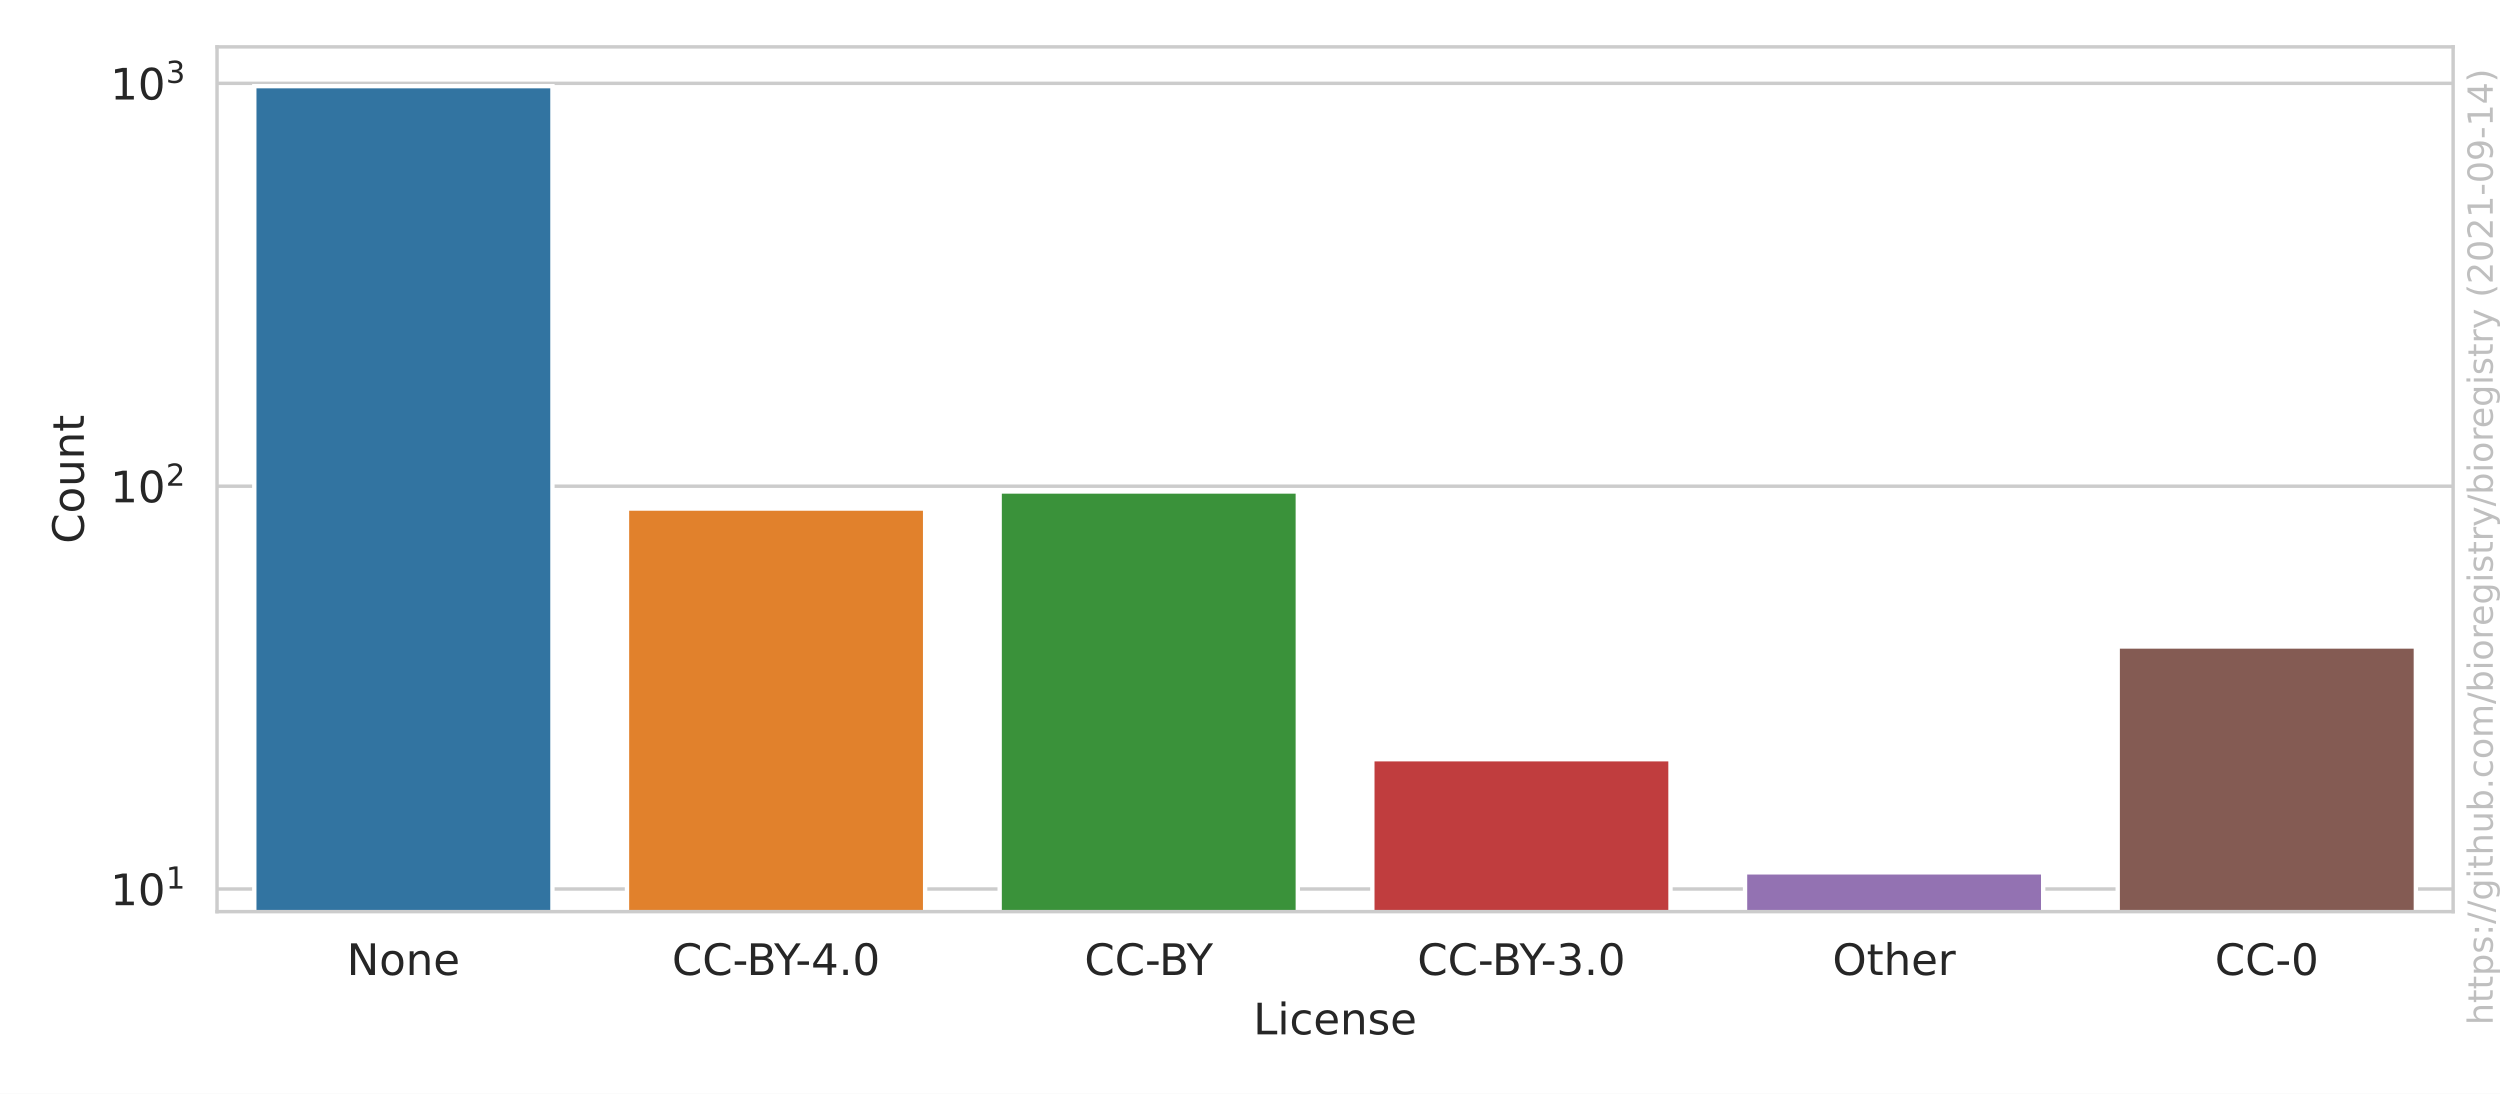
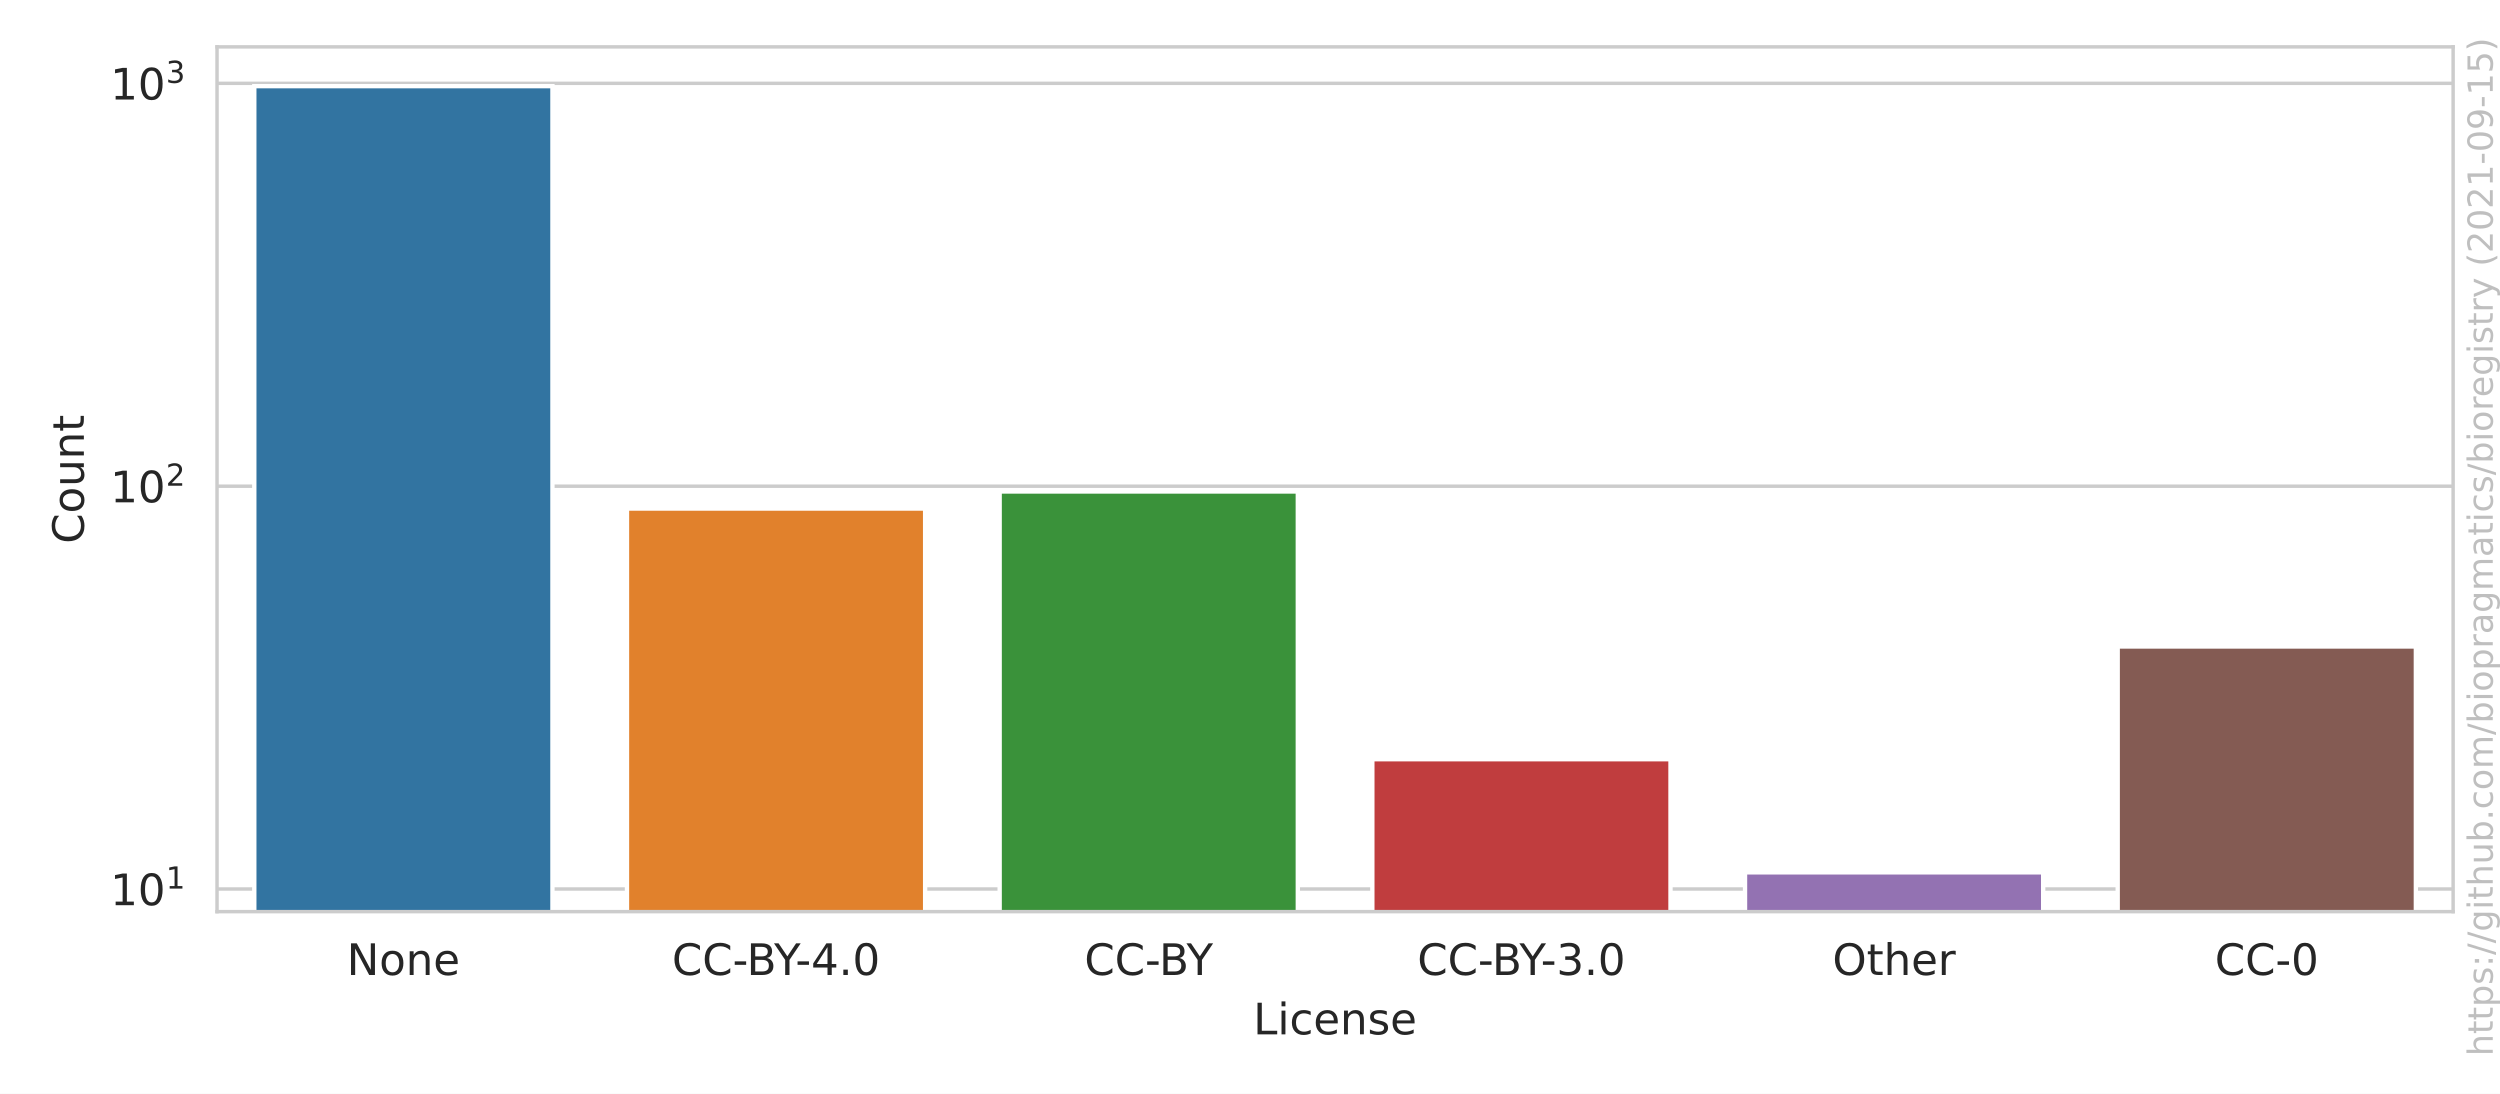
<svg xmlns="http://www.w3.org/2000/svg" xmlns:xlink="http://www.w3.org/1999/xlink" height="252pt" version="1.1" viewBox="0 0 576 252" width="576pt">
  <defs>
    <style type="text/css">*{stroke-linecap:butt;stroke-linejoin:round;}</style>
  </defs>
  <g id="figure_1">
    <g id="patch_1">
      <path d="M 0 252  L 576 252  L 576 0  L 0 0  z " style="fill:#ffffff;" />
    </g>
    <g id="axes_1">
      <g id="patch_2">
        <path d="M 50.003 210.04  L 565.2 210.04  L 565.2 10.8  L 50.003 10.8  z " style="fill:#ffffff;" />
      </g>
      <g id="matplotlib.axis_1">
        <g id="xtick_1">
          <g id="text_1">
            <g style="fill:#262626;" transform="translate(79.89048 224.6384)scale(0.1 -0.1)">
              <defs>
                <path d="M 628 4666  L 1478 4666  L 3547 763  L 3547 4666  L 4159 4666  L 4159 0  L 3309 0  L 1241 3903  L 1241 0  L 628 0  L 628 4666  z " id="DejaVuSans-4e" transform="scale(0.015625)" />
                <path d="M 1959 3097  Q 1497 3097 1228 2736  Q 959 2375 959 1747  Q 959 1119 1226 758  Q 1494 397 1959 397  Q 2419 397 2687 759  Q 2956 1122 2956 1747  Q 2956 2369 2687 2733  Q 2419 3097 1959 3097  z M 1959 3584  Q 2709 3584 3137 3096  Q 3566 2609 3566 1747  Q 3566 888 3137 398  Q 2709 -91 1959 -91  Q 1206 -91 779 398  Q 353 888 353 1747  Q 353 2609 779 3096  Q 1206 3584 1959 3584  z " id="DejaVuSans-6f" transform="scale(0.015625)" />
                <path d="M 3513 2113  L 3513 0  L 2938 0  L 2938 2094  Q 2938 2591 2744 2837  Q 2550 3084 2163 3084  Q 1697 3084 1428 2787  Q 1159 2491 1159 1978  L 1159 0  L 581 0  L 581 3500  L 1159 3500  L 1159 2956  Q 1366 3272 1645 3428  Q 1925 3584 2291 3584  Q 2894 3584 3203 3211  Q 3513 2838 3513 2113  z " id="DejaVuSans-6e" transform="scale(0.015625)" />
                <path d="M 3597 1894  L 3597 1613  L 953 1613  Q 991 1019 1311 708  Q 1631 397 2203 397  Q 2534 397 2845 478  Q 3156 559 3463 722  L 3463 178  Q 3153 47 2828 -22  Q 2503 -91 2169 -91  Q 1331 -91 842 396  Q 353 884 353 1716  Q 353 2575 817 3079  Q 1281 3584 2069 3584  Q 2775 3584 3186 3129  Q 3597 2675 3597 1894  z M 3022 2063  Q 3016 2534 2758 2815  Q 2500 3097 2075 3097  Q 1594 3097 1305 2825  Q 1016 2553 972 2059  L 3022 2063  z " id="DejaVuSans-65" transform="scale(0.015625)" />
              </defs>
              <use xlink:href="#DejaVuSans-4e" />
              <use x="74.805" xlink:href="#DejaVuSans-6f" />
              <use x="135.986" xlink:href="#DejaVuSans-6e" />
              <use x="199.365" xlink:href="#DejaVuSans-65" />
            </g>
          </g>
        </g>
        <g id="xtick_2">
          <g id="text_2">
            <g style="fill:#262626;" transform="translate(154.8255 224.6384)scale(0.1 -0.1)">
              <defs>
                <path d="M 4122 4306  L 4122 3641  Q 3803 3938 3442 4084  Q 3081 4231 2675 4231  Q 1875 4231 1450 3742  Q 1025 3253 1025 2328  Q 1025 1406 1450 917  Q 1875 428 2675 428  Q 3081 428 3442 575  Q 3803 722 4122 1019  L 4122 359  Q 3791 134 3420 21  Q 3050 -91 2638 -91  Q 1578 -91 968 557  Q 359 1206 359 2328  Q 359 3453 968 4101  Q 1578 4750 2638 4750  Q 3056 4750 3426 4639  Q 3797 4528 4122 4306  z " id="DejaVuSans-43" transform="scale(0.015625)" />
                <path d="M 313 2009  L 1997 2009  L 1997 1497  L 313 1497  L 313 2009  z " id="DejaVuSans-2d" transform="scale(0.015625)" />
                <path d="M 1259 2228  L 1259 519  L 2272 519  Q 2781 519 3026 730  Q 3272 941 3272 1375  Q 3272 1813 3026 2020  Q 2781 2228 2272 2228  L 1259 2228  z M 1259 4147  L 1259 2741  L 2194 2741  Q 2656 2741 2882 2914  Q 3109 3088 3109 3444  Q 3109 3797 2882 3972  Q 2656 4147 2194 4147  L 1259 4147  z M 628 4666  L 2241 4666  Q 2963 4666 3353 4366  Q 3744 4066 3744 3513  Q 3744 3084 3544 2831  Q 3344 2578 2956 2516  Q 3422 2416 3680 2098  Q 3938 1781 3938 1306  Q 3938 681 3513 340  Q 3088 0 2303 0  L 628 0  L 628 4666  z " id="DejaVuSans-42" transform="scale(0.015625)" />
                <path d="M -13 4666  L 666 4666  L 1959 2747  L 3244 4666  L 3922 4666  L 2272 2222  L 2272 0  L 1638 0  L 1638 2222  L -13 4666  z " id="DejaVuSans-59" transform="scale(0.015625)" />
                <path d="M 2419 4116  L 825 1625  L 2419 1625  L 2419 4116  z M 2253 4666  L 3047 4666  L 3047 1625  L 3713 1625  L 3713 1100  L 3047 1100  L 3047 0  L 2419 0  L 2419 1100  L 313 1100  L 313 1709  L 2253 4666  z " id="DejaVuSans-34" transform="scale(0.015625)" />
                <path d="M 684 794  L 1344 794  L 1344 0  L 684 0  L 684 794  z " id="DejaVuSans-2e" transform="scale(0.015625)" />
                <path d="M 2034 4250  Q 1547 4250 1301 3770  Q 1056 3291 1056 2328  Q 1056 1369 1301 889  Q 1547 409 2034 409  Q 2525 409 2770 889  Q 3016 1369 3016 2328  Q 3016 3291 2770 3770  Q 2525 4250 2034 4250  z M 2034 4750  Q 2819 4750 3233 4129  Q 3647 3509 3647 2328  Q 3647 1150 3233 529  Q 2819 -91 2034 -91  Q 1250 -91 836 529  Q 422 1150 422 2328  Q 422 3509 836 4129  Q 1250 4750 2034 4750  z " id="DejaVuSans-30" transform="scale(0.015625)" />
              </defs>
              <use xlink:href="#DejaVuSans-43" />
              <use x="69.824" xlink:href="#DejaVuSans-43" />
              <use x="139.648" xlink:href="#DejaVuSans-2d" />
              <use x="172.107" xlink:href="#DejaVuSans-42" />
              <use x="235.211" xlink:href="#DejaVuSans-59" />
              <use x="284.42" xlink:href="#DejaVuSans-2d" />
              <use x="320.504" xlink:href="#DejaVuSans-34" />
              <use x="384.127" xlink:href="#DejaVuSans-2e" />
              <use x="415.914" xlink:href="#DejaVuSans-30" />
            </g>
          </g>
        </g>
        <g id="xtick_3">
          <g id="text_3">
            <g style="fill:#262626;" transform="translate(249.8534 224.6384)scale(0.1 -0.1)">
              <use xlink:href="#DejaVuSans-43" />
              <use x="69.824" xlink:href="#DejaVuSans-43" />
              <use x="139.648" xlink:href="#DejaVuSans-2d" />
              <use x="172.107" xlink:href="#DejaVuSans-42" />
              <use x="235.211" xlink:href="#DejaVuSans-59" />
            </g>
          </g>
        </g>
        <g id="xtick_4">
          <g id="text_4">
            <g style="fill:#262626;" transform="translate(326.5579 224.6384)scale(0.1 -0.1)">
              <defs>
                <path d="M 2597 2516  Q 3050 2419 3304 2112  Q 3559 1806 3559 1356  Q 3559 666 3084 287  Q 2609 -91 1734 -91  Q 1441 -91 1130 -33  Q 819 25 488 141  L 488 750  Q 750 597 1062 519  Q 1375 441 1716 441  Q 2309 441 2620 675  Q 2931 909 2931 1356  Q 2931 1769 2642 2001  Q 2353 2234 1838 2234  L 1294 2234  L 1294 2753  L 1863 2753  Q 2328 2753 2575 2939  Q 2822 3125 2822 3475  Q 2822 3834 2567 4026  Q 2313 4219 1838 4219  Q 1578 4219 1281 4162  Q 984 4106 628 3988  L 628 4550  Q 988 4650 1302 4700  Q 1616 4750 1894 4750  Q 2613 4750 3031 4423  Q 3450 4097 3450 3541  Q 3450 3153 3228 2886  Q 3006 2619 2597 2516  z " id="DejaVuSans-33" transform="scale(0.015625)" />
              </defs>
              <use xlink:href="#DejaVuSans-43" />
              <use x="69.824" xlink:href="#DejaVuSans-43" />
              <use x="139.648" xlink:href="#DejaVuSans-2d" />
              <use x="172.107" xlink:href="#DejaVuSans-42" />
              <use x="235.211" xlink:href="#DejaVuSans-59" />
              <use x="284.42" xlink:href="#DejaVuSans-2d" />
              <use x="320.504" xlink:href="#DejaVuSans-33" />
              <use x="384.127" xlink:href="#DejaVuSans-2e" />
              <use x="415.914" xlink:href="#DejaVuSans-30" />
            </g>
          </g>
        </g>
        <g id="xtick_5">
          <g id="text_5">
            <g style="fill:#262626;" transform="translate(422.2038 224.6384)scale(0.1 -0.1)">
              <defs>
                <path d="M 2522 4238  Q 1834 4238 1429 3725  Q 1025 3213 1025 2328  Q 1025 1447 1429 934  Q 1834 422 2522 422  Q 3209 422 3611 934  Q 4013 1447 4013 2328  Q 4013 3213 3611 3725  Q 3209 4238 2522 4238  z M 2522 4750  Q 3503 4750 4090 4092  Q 4678 3434 4678 2328  Q 4678 1225 4090 567  Q 3503 -91 2522 -91  Q 1538 -91 948 565  Q 359 1222 359 2328  Q 359 3434 948 4092  Q 1538 4750 2522 4750  z " id="DejaVuSans-4f" transform="scale(0.015625)" />
                <path d="M 1172 4494  L 1172 3500  L 2356 3500  L 2356 3053  L 1172 3053  L 1172 1153  Q 1172 725 1289 603  Q 1406 481 1766 481  L 2356 481  L 2356 0  L 1766 0  Q 1100 0 847 248  Q 594 497 594 1153  L 594 3053  L 172 3053  L 172 3500  L 594 3500  L 594 4494  L 1172 4494  z " id="DejaVuSans-74" transform="scale(0.015625)" />
                <path d="M 3513 2113  L 3513 0  L 2938 0  L 2938 2094  Q 2938 2591 2744 2837  Q 2550 3084 2163 3084  Q 1697 3084 1428 2787  Q 1159 2491 1159 1978  L 1159 0  L 581 0  L 581 4863  L 1159 4863  L 1159 2956  Q 1366 3272 1645 3428  Q 1925 3584 2291 3584  Q 2894 3584 3203 3211  Q 3513 2838 3513 2113  z " id="DejaVuSans-68" transform="scale(0.015625)" />
                <path d="M 2631 2963  Q 2534 3019 2420 3045  Q 2306 3072 2169 3072  Q 1681 3072 1420 2755  Q 1159 2438 1159 1844  L 1159 0  L 581 0  L 581 3500  L 1159 3500  L 1159 2956  Q 1341 3275 1631 3429  Q 1922 3584 2338 3584  Q 2397 3584 2469 3576  Q 2541 3569 2628 3553  L 2631 2963  z " id="DejaVuSans-72" transform="scale(0.015625)" />
              </defs>
              <use xlink:href="#DejaVuSans-4f" />
              <use x="78.711" xlink:href="#DejaVuSans-74" />
              <use x="117.92" xlink:href="#DejaVuSans-68" />
              <use x="181.299" xlink:href="#DejaVuSans-65" />
              <use x="242.822" xlink:href="#DejaVuSans-72" />
            </g>
          </g>
        </g>
        <g id="xtick_6">
          <g id="text_6">
            <g style="fill:#262626;" transform="translate(510.2989 224.6384)scale(0.1 -0.1)">
              <use xlink:href="#DejaVuSans-43" />
              <use x="69.824" xlink:href="#DejaVuSans-43" />
              <use x="139.648" xlink:href="#DejaVuSans-2d" />
              <use x="175.732" xlink:href="#DejaVuSans-30" />
            </g>
          </g>
        </g>
        <g id="text_7">
          <g style="fill:#262626;" transform="translate(288.7506 238.3166)scale(0.1 -0.1)">
            <defs>
              <path d="M 628 4666  L 1259 4666  L 1259 531  L 3531 531  L 3531 0  L 628 0  L 628 4666  z " id="DejaVuSans-4c" transform="scale(0.015625)" />
              <path d="M 603 3500  L 1178 3500  L 1178 0  L 603 0  L 603 3500  z M 603 4863  L 1178 4863  L 1178 4134  L 603 4134  L 603 4863  z " id="DejaVuSans-69" transform="scale(0.015625)" />
              <path d="M 3122 3366  L 3122 2828  Q 2878 2963 2633 3030  Q 2388 3097 2138 3097  Q 1578 3097 1268 2742  Q 959 2388 959 1747  Q 959 1106 1268 751  Q 1578 397 2138 397  Q 2388 397 2633 464  Q 2878 531 3122 666  L 3122 134  Q 2881 22 2623 -34  Q 2366 -91 2075 -91  Q 1284 -91 818 406  Q 353 903 353 1747  Q 353 2603 823 3093  Q 1294 3584 2113 3584  Q 2378 3584 2631 3529  Q 2884 3475 3122 3366  z " id="DejaVuSans-63" transform="scale(0.015625)" />
              <path d="M 2834 3397  L 2834 2853  Q 2591 2978 2328 3040  Q 2066 3103 1784 3103  Q 1356 3103 1142 2972  Q 928 2841 928 2578  Q 928 2378 1081 2264  Q 1234 2150 1697 2047  L 1894 2003  Q 2506 1872 2764 1633  Q 3022 1394 3022 966  Q 3022 478 2636 193  Q 2250 -91 1575 -91  Q 1294 -91 989 -36  Q 684 19 347 128  L 347 722  Q 666 556 975 473  Q 1284 391 1588 391  Q 1994 391 2212 530  Q 2431 669 2431 922  Q 2431 1156 2273 1281  Q 2116 1406 1581 1522  L 1381 1569  Q 847 1681 609 1914  Q 372 2147 372 2553  Q 372 3047 722 3315  Q 1072 3584 1716 3584  Q 2034 3584 2315 3537  Q 2597 3491 2834 3397  z " id="DejaVuSans-73" transform="scale(0.015625)" />
            </defs>
            <use xlink:href="#DejaVuSans-4c" />
            <use x="55.713" xlink:href="#DejaVuSans-69" />
            <use x="83.496" xlink:href="#DejaVuSans-63" />
            <use x="138.477" xlink:href="#DejaVuSans-65" />
            <use x="200" xlink:href="#DejaVuSans-6e" />
            <use x="263.379" xlink:href="#DejaVuSans-73" />
            <use x="315.479" xlink:href="#DejaVuSans-65" />
          </g>
        </g>
      </g>
      <g id="matplotlib.axis_2">
        <g id="ytick_1">
          <g id="line2d_1">
            <path clip-path="url(#p89d8e77453)" d="M 50.003 204.825  L 565.2 204.825  " style="fill:none;stroke:#cccccc;stroke-linecap:round;stroke-width:0.8;" />
          </g>
          <g id="text_8">
            <g style="fill:#262626;" transform="translate(25.40269 208.6245)scale(0.1 -0.1)">
              <defs>
                <path d="M 794 531  L 1825 531  L 1825 4091  L 703 3866  L 703 4441  L 1819 4666  L 2450 4666  L 2450 531  L 3481 531  L 3481 0  L 794 0  L 794 531  z " id="DejaVuSans-31" transform="scale(0.015625)" />
              </defs>
              <use transform="translate(0 0.684375)" xlink:href="#DejaVuSans-31" />
              <use transform="translate(63.62305 0.684375)" xlink:href="#DejaVuSans-30" />
              <use transform="translate(128.2031 38.96563)scale(0.7)" xlink:href="#DejaVuSans-31" />
            </g>
          </g>
        </g>
        <g id="ytick_2">
          <g id="line2d_2">
            <path clip-path="url(#p89d8e77453)" d="M 50.003 112.016  L 565.2 112.016  " style="fill:none;stroke:#cccccc;stroke-linecap:round;stroke-width:0.8;" />
          </g>
          <g id="text_9">
            <g style="fill:#262626;" transform="translate(25.40269 115.815)scale(0.1 -0.1)">
              <defs>
                <path d="M 1228 531  L 3431 531  L 3431 0  L 469 0  L 469 531  Q 828 903 1448 1529  Q 2069 2156 2228 2338  Q 2531 2678 2651 2914  Q 2772 3150 2772 3378  Q 2772 3750 2511 3984  Q 2250 4219 1831 4219  Q 1534 4219 1204 4116  Q 875 4013 500 3803  L 500 4441  Q 881 4594 1212 4672  Q 1544 4750 1819 4750  Q 2544 4750 2975 4387  Q 3406 4025 3406 3419  Q 3406 3131 3298 2873  Q 3191 2616 2906 2266  Q 2828 2175 2409 1742  Q 1991 1309 1228 531  z " id="DejaVuSans-32" transform="scale(0.015625)" />
              </defs>
              <use transform="translate(0 0.765625)" xlink:href="#DejaVuSans-31" />
              <use transform="translate(63.62305 0.765625)" xlink:href="#DejaVuSans-30" />
              <use transform="translate(128.2031 39.04688)scale(0.7)" xlink:href="#DejaVuSans-32" />
            </g>
          </g>
        </g>
        <g id="ytick_3">
          <g id="line2d_3">
            <path clip-path="url(#p89d8e77453)" d="M 50.003 19.206  L 565.2 19.206  " style="fill:none;stroke:#cccccc;stroke-linecap:round;stroke-width:0.8;" />
          </g>
          <g id="text_10">
            <g style="fill:#262626;" transform="translate(25.40269 23.00546)scale(0.1 -0.1)">
              <use transform="translate(0 0.765625)" xlink:href="#DejaVuSans-31" />
              <use transform="translate(63.62305 0.765625)" xlink:href="#DejaVuSans-30" />
              <use transform="translate(128.2031 39.04688)scale(0.7)" xlink:href="#DejaVuSans-33" />
            </g>
          </g>
        </g>
        <g id="ytick_4" />
        <g id="ytick_5" />
        <g id="ytick_6" />
        <g id="ytick_7" />
        <g id="ytick_8" />
        <g id="ytick_9" />
        <g id="ytick_10" />
        <g id="ytick_11" />
        <g id="ytick_12" />
        <g id="ytick_13" />
        <g id="ytick_14" />
        <g id="ytick_15" />
        <g id="ytick_16" />
        <g id="ytick_17" />
        <g id="ytick_18" />
        <g id="ytick_19" />
        <g id="ytick_20" />
        <g id="text_11">
          <g style="fill:#262626;" transform="translate(19.323 125.2684)rotate(-90)scale(0.1 -0.1)">
            <defs>
              <path d="M 544 1381  L 544 3500  L 1119 3500  L 1119 1403  Q 1119 906 1312 657  Q 1506 409 1894 409  Q 2359 409 2629 706  Q 2900 1003 2900 1516  L 2900 3500  L 3475 3500  L 3475 0  L 2900 0  L 2900 538  Q 2691 219 2414 64  Q 2138 -91 1772 -91  Q 1169 -91 856 284  Q 544 659 544 1381  z M 1991 3584  L 1991 3584  z " id="DejaVuSans-75" transform="scale(0.015625)" />
            </defs>
            <use xlink:href="#DejaVuSans-43" />
            <use x="69.824" xlink:href="#DejaVuSans-6f" />
            <use x="131.006" xlink:href="#DejaVuSans-75" />
            <use x="194.385" xlink:href="#DejaVuSans-6e" />
            <use x="257.764" xlink:href="#DejaVuSans-74" />
          </g>
        </g>
      </g>
      <g id="patch_3">
        <path clip-path="url(#p89d8e77453)" d="M 58.589 93107.149  L 127.282 93107.149  L 127.282 19.856  L 58.589 19.856  z " style="fill:#3274a1;stroke:#ffffff;stroke-linejoin:miter;" />
      </g>
      <g id="patch_4">
        <path clip-path="url(#p89d8e77453)" d="M 144.456 93107.149  L 213.149 93107.149  L 213.149 117.168  L 144.456 117.168  z " style="fill:#e1812c;stroke:#ffffff;stroke-linejoin:miter;" />
      </g>
      <g id="patch_5">
        <path clip-path="url(#p89d8e77453)" d="M 230.322 93107.149  L 299.015 93107.149  L 299.015 113.243  L 230.322 113.243  z " style="fill:#3a923a;stroke:#ffffff;stroke-linejoin:miter;" />
      </g>
      <g id="patch_6">
        <path clip-path="url(#p89d8e77453)" d="M 316.188 93107.149  L 384.881 93107.149  L 384.881 174.92  L 316.188 174.92  z " style="fill:#c03d3e;stroke:#ffffff;stroke-linejoin:miter;" />
      </g>
      <g id="patch_7">
        <path clip-path="url(#p89d8e77453)" d="M 402.054 93107.149  L 470.747 93107.149  L 470.747 200.984  L 402.054 200.984  z " style="fill:#9372b2;stroke:#ffffff;stroke-linejoin:miter;" />
      </g>
      <g id="patch_8">
        <path clip-path="url(#p89d8e77453)" d="M 487.92 93107.149  L 556.613 93107.149  L 556.613 148.948  L 487.92 148.948  z " style="fill:#845b53;stroke:#ffffff;stroke-linejoin:miter;" />
      </g>
      <g id="patch_9">
        <path d="M 50.003 210.04  L 50.003 10.8  " style="fill:none;stroke:#cccccc;stroke-linecap:square;stroke-linejoin:miter;stroke-width:0.8;" />
      </g>
      <g id="patch_10">
        <path d="M 565.2 210.04  L 565.2 10.8  " style="fill:none;stroke:#cccccc;stroke-linecap:square;stroke-linejoin:miter;stroke-width:0.8;" />
      </g>
      <g id="patch_11">
        <path d="M 50.003 210.04  L 565.2 210.04  " style="fill:none;stroke:#cccccc;stroke-linecap:square;stroke-linejoin:miter;stroke-width:0.8;" />
      </g>
      <g id="patch_12">
        <path d="M 50.003 10.8  L 565.2 10.8  " style="fill:none;stroke:#cccccc;stroke-linecap:square;stroke-linejoin:miter;stroke-width:0.8;" />
      </g>
    </g>
    <g id="text_12">
-       <g style="fill:#808080;opacity:0.5;" transform="translate(574.3362 236.1694)rotate(-90)scale(0.08 -0.08)">
+       <g style="fill:#808080;opacity:0.5;" transform="translate(574.3362 243.3237)rotate(-90)scale(0.08 -0.08)">
        <defs>
          <path d="M 1159 525  L 1159 -1331  L 581 -1331  L 581 3500  L 1159 3500  L 1159 2969  Q 1341 3281 1617 3432  Q 1894 3584 2278 3584  Q 2916 3584 3314 3078  Q 3713 2572 3713 1747  Q 3713 922 3314 415  Q 2916 -91 2278 -91  Q 1894 -91 1617 61  Q 1341 213 1159 525  z M 3116 1747  Q 3116 2381 2855 2742  Q 2594 3103 2138 3103  Q 1681 3103 1420 2742  Q 1159 2381 1159 1747  Q 1159 1113 1420 752  Q 1681 391 2138 391  Q 2594 391 2855 752  Q 3116 1113 3116 1747  z " id="DejaVuSans-70" transform="scale(0.015625)" />
          <path d="M 750 794  L 1409 794  L 1409 0  L 750 0  L 750 794  z M 750 3309  L 1409 3309  L 1409 2516  L 750 2516  L 750 3309  z " id="DejaVuSans-3a" transform="scale(0.015625)" />
          <path d="M 1625 4666  L 2156 4666  L 531 -594  L 0 -594  L 1625 4666  z " id="DejaVuSans-2f" transform="scale(0.015625)" />
          <path d="M 2906 1791  Q 2906 2416 2648 2759  Q 2391 3103 1925 3103  Q 1463 3103 1205 2759  Q 947 2416 947 1791  Q 947 1169 1205 825  Q 1463 481 1925 481  Q 2391 481 2648 825  Q 2906 1169 2906 1791  z M 3481 434  Q 3481 -459 3084 -895  Q 2688 -1331 1869 -1331  Q 1566 -1331 1297 -1286  Q 1028 -1241 775 -1147  L 775 -588  Q 1028 -725 1275 -790  Q 1522 -856 1778 -856  Q 2344 -856 2625 -561  Q 2906 -266 2906 331  L 2906 616  Q 2728 306 2450 153  Q 2172 0 1784 0  Q 1141 0 747 490  Q 353 981 353 1791  Q 353 2603 747 3093  Q 1141 3584 1784 3584  Q 2172 3584 2450 3431  Q 2728 3278 2906 2969  L 2906 3500  L 3481 3500  L 3481 434  z " id="DejaVuSans-67" transform="scale(0.015625)" />
          <path d="M 3116 1747  Q 3116 2381 2855 2742  Q 2594 3103 2138 3103  Q 1681 3103 1420 2742  Q 1159 2381 1159 1747  Q 1159 1113 1420 752  Q 1681 391 2138 391  Q 2594 391 2855 752  Q 3116 1113 3116 1747  z M 1159 2969  Q 1341 3281 1617 3432  Q 1894 3584 2278 3584  Q 2916 3584 3314 3078  Q 3713 2572 3713 1747  Q 3713 922 3314 415  Q 2916 -91 2278 -91  Q 1894 -91 1617 61  Q 1341 213 1159 525  L 1159 0  L 581 0  L 581 4863  L 1159 4863  L 1159 2969  z " id="DejaVuSans-62" transform="scale(0.015625)" />
          <path d="M 3328 2828  Q 3544 3216 3844 3400  Q 4144 3584 4550 3584  Q 5097 3584 5394 3201  Q 5691 2819 5691 2113  L 5691 0  L 5113 0  L 5113 2094  Q 5113 2597 4934 2840  Q 4756 3084 4391 3084  Q 3944 3084 3684 2787  Q 3425 2491 3425 1978  L 3425 0  L 2847 0  L 2847 2094  Q 2847 2600 2669 2842  Q 2491 3084 2119 3084  Q 1678 3084 1418 2786  Q 1159 2488 1159 1978  L 1159 0  L 581 0  L 581 3500  L 1159 3500  L 1159 2956  Q 1356 3278 1631 3431  Q 1906 3584 2284 3584  Q 2666 3584 2933 3390  Q 3200 3197 3328 2828  z " id="DejaVuSans-6d" transform="scale(0.015625)" />
+           <path d="M 2194 1759  Q 1497 1759 1228 1600  Q 959 1441 959 1056  Q 959 750 1161 570  Q 1363 391 1709 391  Q 2188 391 2477 730  Q 2766 1069 2766 1631  L 2766 1759  L 2194 1759  z M 3341 1997  L 3341 0  L 2766 0  L 2766 531  Q 2569 213 2275 61  Q 1981 -91 1556 -91  Q 1019 -91 701 211  Q 384 513 384 1019  Q 384 1609 779 1909  Q 1175 2209 1959 2209  L 2766 2209  L 2766 2266  Q 2766 2663 2505 2880  Q 2244 3097 1772 3097  Q 1472 3097 1187 3025  Q 903 2953 641 2809  L 641 3341  Q 956 3463 1253 3523  Q 1550 3584 1831 3584  Q 2591 3584 2966 3190  Q 3341 2797 3341 1997  z " id="DejaVuSans-61" transform="scale(0.015625)" />
          <path d="M 2059 -325  Q 1816 -950 1584 -1140  Q 1353 -1331 966 -1331  L 506 -1331  L 506 -850  L 844 -850  Q 1081 -850 1212 -737  Q 1344 -625 1503 -206  L 1606 56  L 191 3500  L 800 3500  L 1894 763  L 2988 3500  L 3597 3500  L 2059 -325  z " id="DejaVuSans-79" transform="scale(0.015625)" />
          <path id="DejaVuSans-20" transform="scale(0.015625)" />
          <path d="M 1984 4856  Q 1566 4138 1362 3434  Q 1159 2731 1159 2009  Q 1159 1288 1364 580  Q 1569 -128 1984 -844  L 1484 -844  Q 1016 -109 783 600  Q 550 1309 550 2009  Q 550 2706 781 3412  Q 1013 4119 1484 4856  L 1984 4856  z " id="DejaVuSans-28" transform="scale(0.015625)" />
          <path d="M 703 97  L 703 672  Q 941 559 1184 500  Q 1428 441 1663 441  Q 2288 441 2617 861  Q 2947 1281 2994 2138  Q 2813 1869 2534 1725  Q 2256 1581 1919 1581  Q 1219 1581 811 2004  Q 403 2428 403 3163  Q 403 3881 828 4315  Q 1253 4750 1959 4750  Q 2769 4750 3195 4129  Q 3622 3509 3622 2328  Q 3622 1225 3098 567  Q 2575 -91 1691 -91  Q 1453 -91 1209 -44  Q 966 3 703 97  z M 1959 2075  Q 2384 2075 2632 2365  Q 2881 2656 2881 3163  Q 2881 3666 2632 3958  Q 2384 4250 1959 4250  Q 1534 4250 1286 3958  Q 1038 3666 1038 3163  Q 1038 2656 1286 2365  Q 1534 2075 1959 2075  z " id="DejaVuSans-39" transform="scale(0.015625)" />
+           <path d="M 691 4666  L 3169 4666  L 3169 4134  L 1269 4134  L 1269 2991  Q 1406 3038 1543 3061  Q 1681 3084 1819 3084  Q 2600 3084 3056 2656  Q 3513 2228 3513 1497  Q 3513 744 3044 326  Q 2575 -91 1722 -91  Q 1428 -91 1123 -41  Q 819 9 494 109  L 494 744  Q 775 591 1075 516  Q 1375 441 1709 441  Q 2250 441 2565 725  Q 2881 1009 2881 1497  Q 2881 1984 2565 2268  Q 2250 2553 1709 2553  Q 1456 2553 1204 2497  Q 953 2441 691 2322  L 691 4666  z " id="DejaVuSans-35" transform="scale(0.015625)" />
          <path d="M 513 4856  L 1013 4856  Q 1481 4119 1714 3412  Q 1947 2706 1947 2009  Q 1947 1309 1714 600  Q 1481 -109 1013 -844  L 513 -844  Q 928 -128 1133 580  Q 1338 1288 1338 2009  Q 1338 2731 1133 3434  Q 928 4138 513 4856  z " id="DejaVuSans-29" transform="scale(0.015625)" />
        </defs>
        <use xlink:href="#DejaVuSans-68" />
        <use x="63.379" xlink:href="#DejaVuSans-74" />
        <use x="102.588" xlink:href="#DejaVuSans-74" />
        <use x="141.797" xlink:href="#DejaVuSans-70" />
        <use x="205.273" xlink:href="#DejaVuSans-73" />
        <use x="257.373" xlink:href="#DejaVuSans-3a" />
        <use x="291.064" xlink:href="#DejaVuSans-2f" />
        <use x="324.756" xlink:href="#DejaVuSans-2f" />
        <use x="358.447" xlink:href="#DejaVuSans-67" />
        <use x="421.924" xlink:href="#DejaVuSans-69" />
        <use x="449.707" xlink:href="#DejaVuSans-74" />
        <use x="488.916" xlink:href="#DejaVuSans-68" />
        <use x="552.295" xlink:href="#DejaVuSans-75" />
        <use x="615.674" xlink:href="#DejaVuSans-62" />
        <use x="679.15" xlink:href="#DejaVuSans-2e" />
        <use x="710.938" xlink:href="#DejaVuSans-63" />
        <use x="765.918" xlink:href="#DejaVuSans-6f" />
        <use x="827.1" xlink:href="#DejaVuSans-6d" />
        <use x="924.512" xlink:href="#DejaVuSans-2f" />
        <use x="958.203" xlink:href="#DejaVuSans-62" />
        <use x="1021.68" xlink:href="#DejaVuSans-69" />
        <use x="1049.463" xlink:href="#DejaVuSans-6f" />
-         <use x="1110.645" xlink:href="#DejaVuSans-72" />
-         <use x="1149.508" xlink:href="#DejaVuSans-65" />
-         <use x="1211.031" xlink:href="#DejaVuSans-67" />
-         <use x="1274.508" xlink:href="#DejaVuSans-69" />
-         <use x="1302.291" xlink:href="#DejaVuSans-73" />
-         <use x="1354.391" xlink:href="#DejaVuSans-74" />
-         <use x="1393.6" xlink:href="#DejaVuSans-72" />
-         <use x="1434.713" xlink:href="#DejaVuSans-79" />
-         <use x="1493.893" xlink:href="#DejaVuSans-2f" />
-         <use x="1527.584" xlink:href="#DejaVuSans-62" />
-         <use x="1591.061" xlink:href="#DejaVuSans-69" />
-         <use x="1618.844" xlink:href="#DejaVuSans-6f" />
-         <use x="1680.025" xlink:href="#DejaVuSans-72" />
-         <use x="1718.889" xlink:href="#DejaVuSans-65" />
-         <use x="1780.412" xlink:href="#DejaVuSans-67" />
-         <use x="1843.889" xlink:href="#DejaVuSans-69" />
-         <use x="1871.672" xlink:href="#DejaVuSans-73" />
-         <use x="1923.771" xlink:href="#DejaVuSans-74" />
-         <use x="1962.98" xlink:href="#DejaVuSans-72" />
-         <use x="2004.094" xlink:href="#DejaVuSans-79" />
-         <use x="2063.273" xlink:href="#DejaVuSans-20" />
-         <use x="2095.061" xlink:href="#DejaVuSans-28" />
-         <use x="2134.074" xlink:href="#DejaVuSans-32" />
-         <use x="2197.697" xlink:href="#DejaVuSans-30" />
-         <use x="2261.32" xlink:href="#DejaVuSans-32" />
-         <use x="2324.943" xlink:href="#DejaVuSans-31" />
-         <use x="2388.566" xlink:href="#DejaVuSans-2d" />
-         <use x="2424.65" xlink:href="#DejaVuSans-30" />
-         <use x="2488.273" xlink:href="#DejaVuSans-39" />
-         <use x="2551.896" xlink:href="#DejaVuSans-2d" />
-         <use x="2587.98" xlink:href="#DejaVuSans-31" />
-         <use x="2651.604" xlink:href="#DejaVuSans-34" />
-         <use x="2715.227" xlink:href="#DejaVuSans-29" />
+         <use x="1110.645" xlink:href="#DejaVuSans-70" />
+         <use x="1174.121" xlink:href="#DejaVuSans-72" />
+         <use x="1215.234" xlink:href="#DejaVuSans-61" />
+         <use x="1276.514" xlink:href="#DejaVuSans-67" />
+         <use x="1339.99" xlink:href="#DejaVuSans-6d" />
+         <use x="1437.402" xlink:href="#DejaVuSans-61" />
+         <use x="1498.682" xlink:href="#DejaVuSans-74" />
+         <use x="1537.891" xlink:href="#DejaVuSans-69" />
+         <use x="1565.674" xlink:href="#DejaVuSans-63" />
+         <use x="1620.654" xlink:href="#DejaVuSans-73" />
+         <use x="1672.754" xlink:href="#DejaVuSans-2f" />
+         <use x="1706.445" xlink:href="#DejaVuSans-62" />
+         <use x="1769.922" xlink:href="#DejaVuSans-69" />
+         <use x="1797.705" xlink:href="#DejaVuSans-6f" />
+         <use x="1858.887" xlink:href="#DejaVuSans-72" />
+         <use x="1897.75" xlink:href="#DejaVuSans-65" />
+         <use x="1959.273" xlink:href="#DejaVuSans-67" />
+         <use x="2022.75" xlink:href="#DejaVuSans-69" />
+         <use x="2050.533" xlink:href="#DejaVuSans-73" />
+         <use x="2102.633" xlink:href="#DejaVuSans-74" />
+         <use x="2141.842" xlink:href="#DejaVuSans-72" />
+         <use x="2182.955" xlink:href="#DejaVuSans-79" />
+         <use x="2242.135" xlink:href="#DejaVuSans-20" />
+         <use x="2273.922" xlink:href="#DejaVuSans-28" />
+         <use x="2312.936" xlink:href="#DejaVuSans-32" />
+         <use x="2376.559" xlink:href="#DejaVuSans-30" />
+         <use x="2440.182" xlink:href="#DejaVuSans-32" />
+         <use x="2503.805" xlink:href="#DejaVuSans-31" />
+         <use x="2567.428" xlink:href="#DejaVuSans-2d" />
+         <use x="2603.512" xlink:href="#DejaVuSans-30" />
+         <use x="2667.135" xlink:href="#DejaVuSans-39" />
+         <use x="2730.758" xlink:href="#DejaVuSans-2d" />
+         <use x="2766.842" xlink:href="#DejaVuSans-31" />
+         <use x="2830.465" xlink:href="#DejaVuSans-35" />
+         <use x="2894.088" xlink:href="#DejaVuSans-29" />
      </g>
    </g>
  </g>
  <defs>
    <clipPath id="p89d8e77453">
      <rect height="199.24" width="515.197" x="50.003" y="10.8" />
    </clipPath>
  </defs>
</svg>
